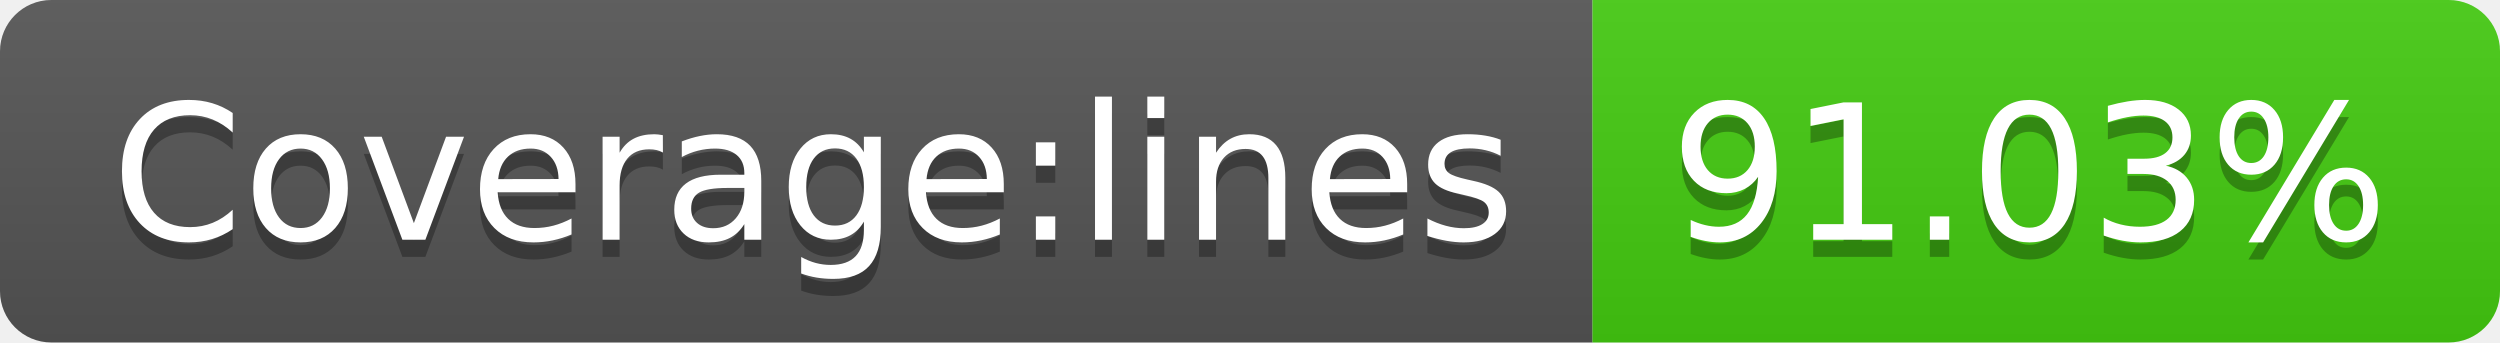
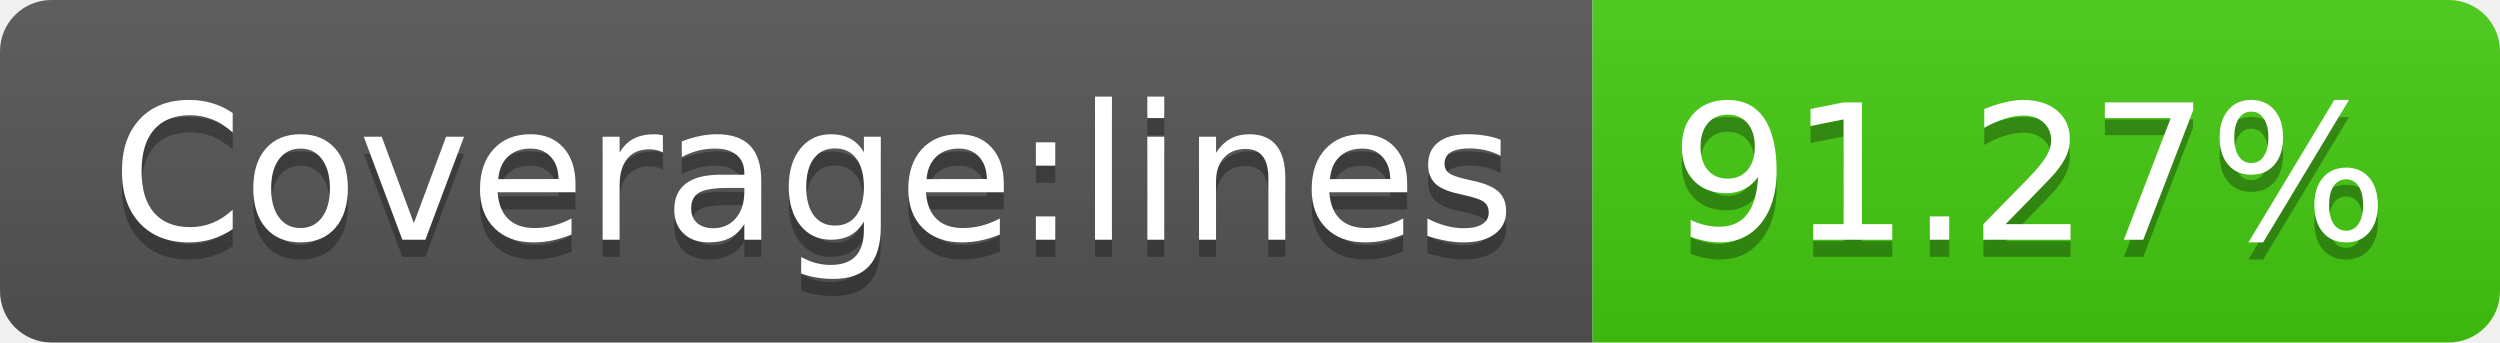
<svg xmlns="http://www.w3.org/2000/svg" width="146" height="20">
  <linearGradient id="s" x2="0" y2="100%">
    <stop offset="0" stop-color="#bbb" stop-opacity=".1" />
    <stop offset="1" stop-opacity=".1" />
  </linearGradient>
  <clipPath id="r">
    <rect width="146" height="20" rx="3" fill="#fff" />
  </clipPath>
  <g clip-path="url(#r)">
    <rect width="93" height="20" fill="#555" />
    <rect x="93" width="53" height="20" fill="#4c1" />
    <rect width="146" height="20" fill="url(#s)" />
  </g>
  <g fill="#fff" text-anchor="middle" font-family="Verdana,Geneva,DejaVu Sans,sans-serif" text-rendering="geometricPrecision" font-size="110">
    <text x="475" y="150" fill="#010101" fill-opacity=".3" transform="scale(.1)" textLength="830">Coverage:lines</text>
    <text x="475" y="140" transform="scale(.1)" textLength="830">Coverage:lines</text>
-     <text x="1185" y="150" fill="#010101" fill-opacity=".3" transform="scale(.1)" textLength="430">91.03%</text>
-     <text x="1185" y="140" transform="scale(.1)" textLength="430">91.03%</text>
+     <text x="1185" y="150" fill="#010101" fill-opacity=".3" transform="scale(.1)" textLength="430">91.27%</text>
+     <text x="1185" y="140" transform="scale(.1)" textLength="430">91.27%</text>
  </g>
</svg>
